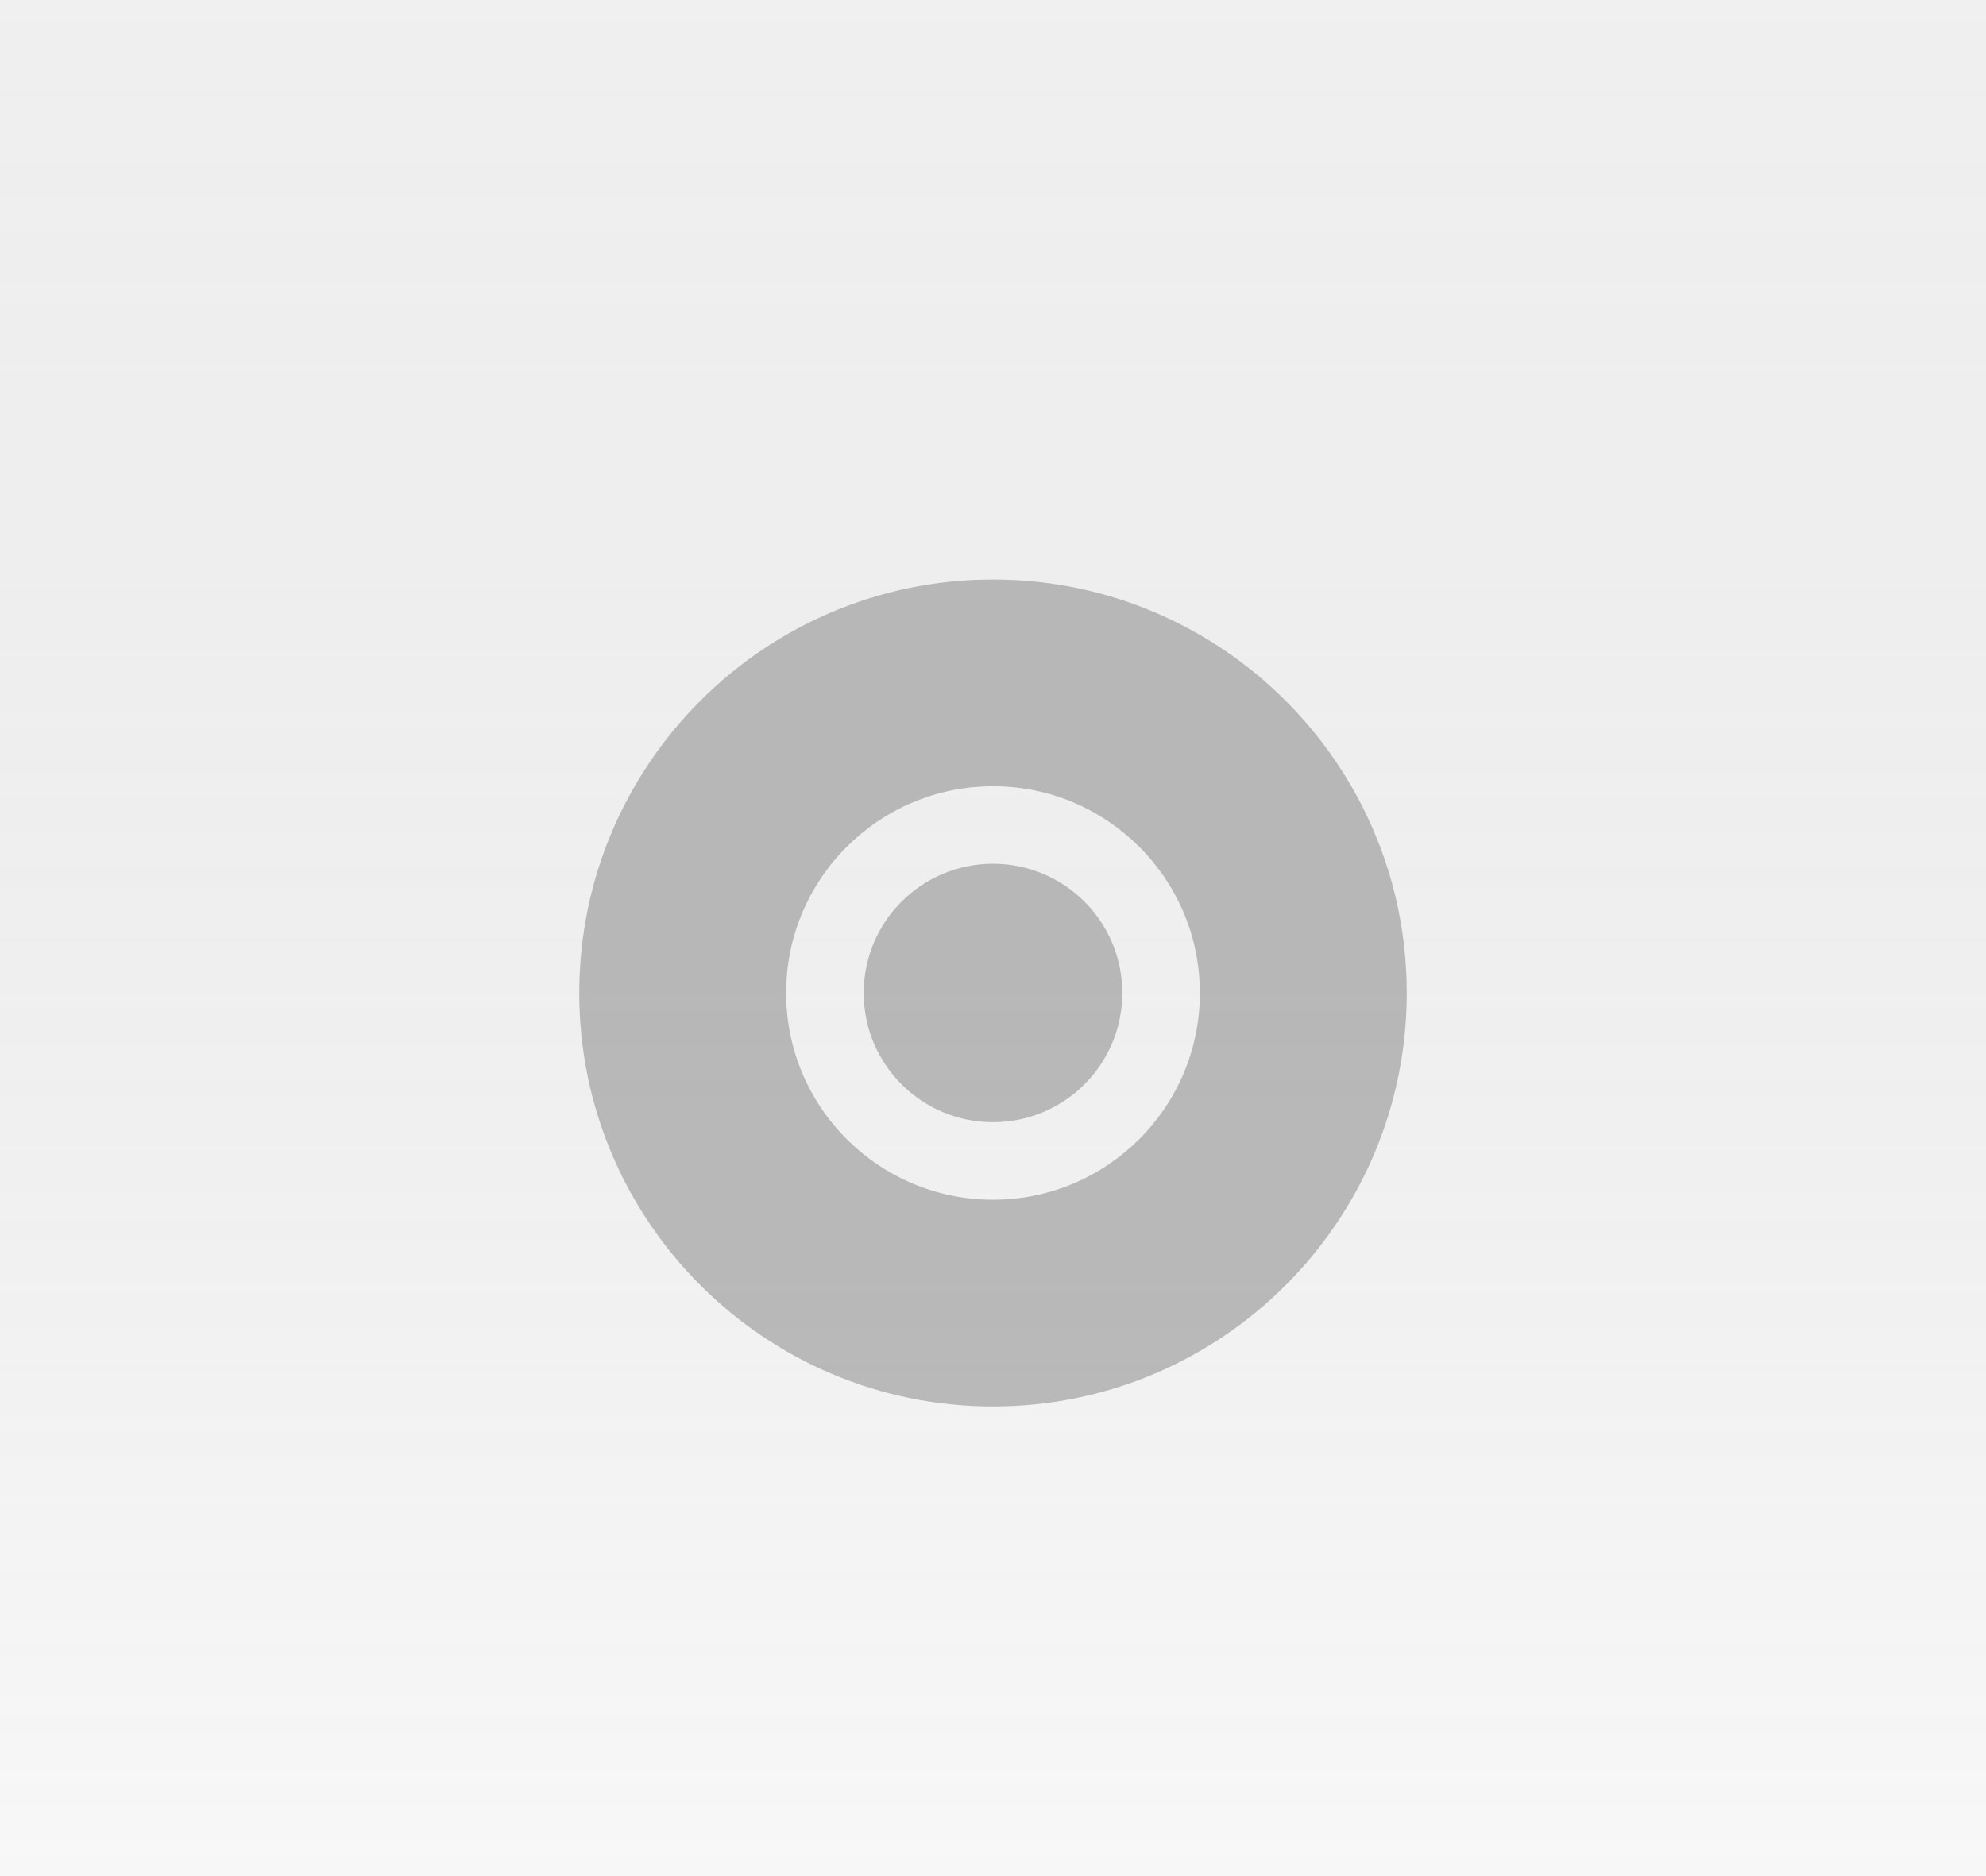
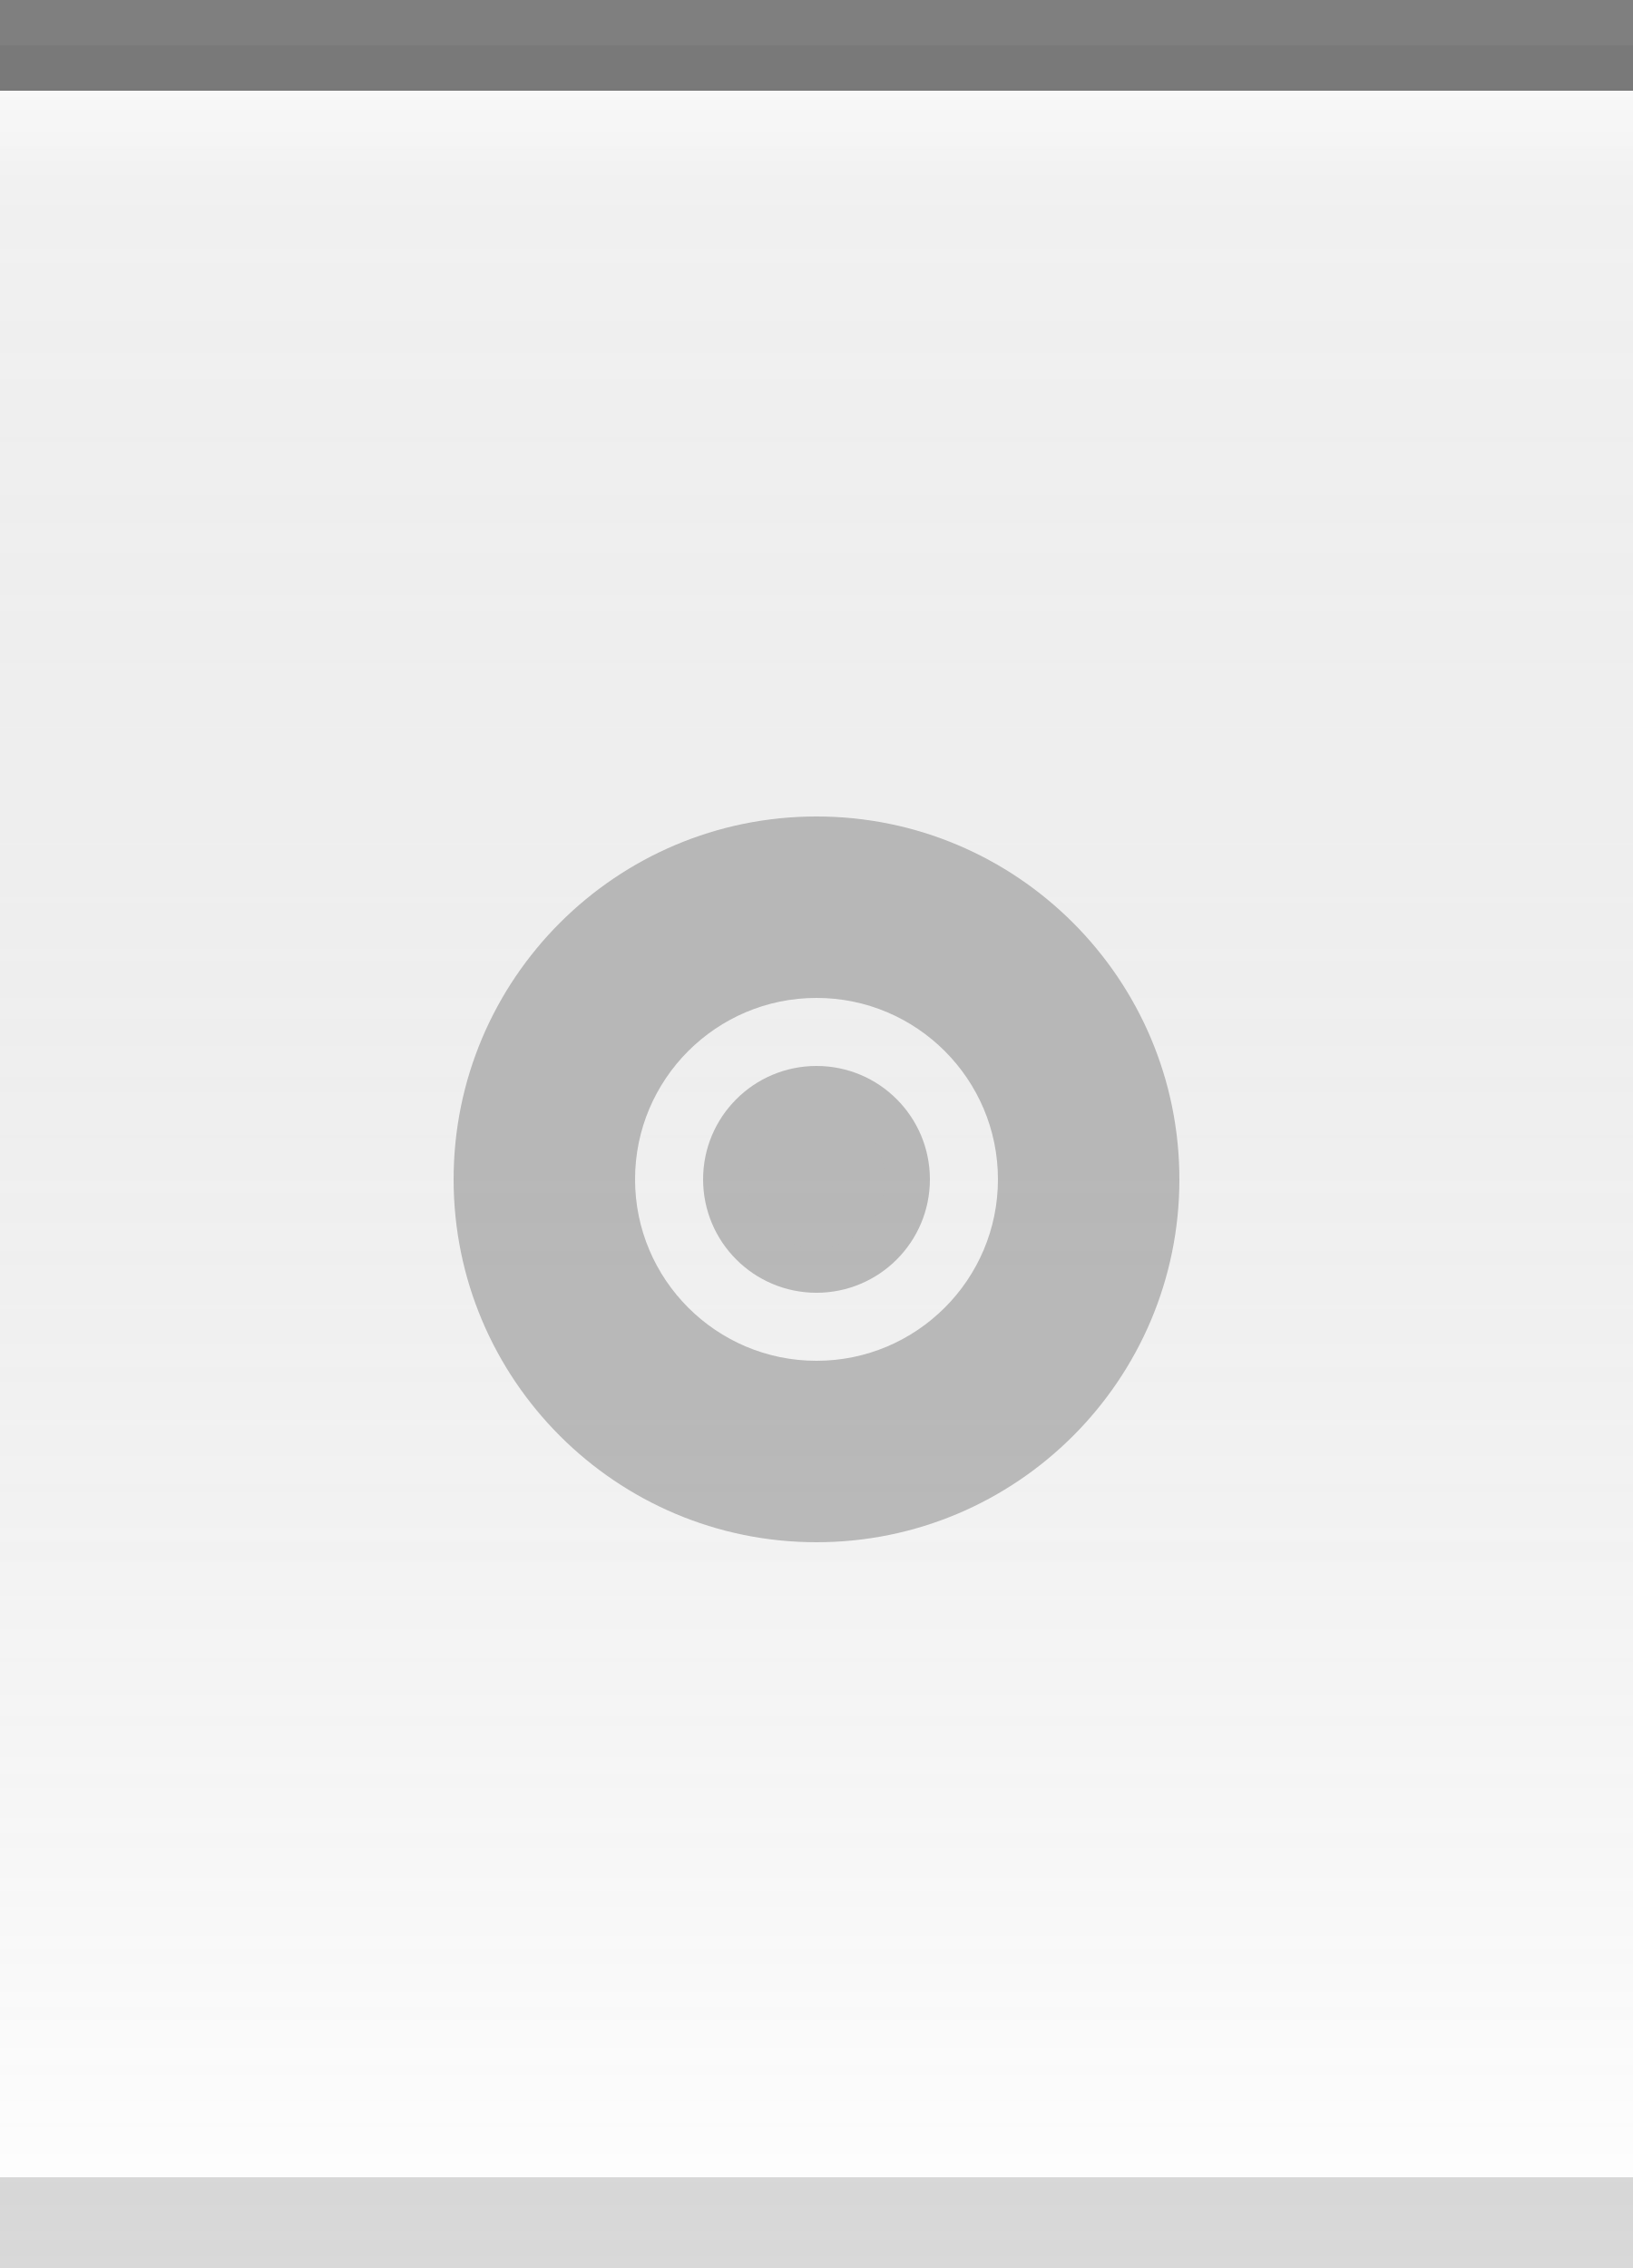
- <svg xmlns="http://www.w3.org/2000/svg" xmlns:xlink="http://www.w3.org/1999/xlink" width="18" height="17" id="svg2" version="1.0">
+ <svg xmlns="http://www.w3.org/2000/svg" xmlns:xlink="http://www.w3.org/1999/xlink" width="18" height="25" id="svg2" version="1.0">
  <defs id="defs4">
+     <linearGradient id="linearGradient5873">
+       <stop id="stop5875" offset="0" style="stop-color:white;stop-opacity:1;" />
+       <stop style="stop-color:white;stop-opacity:0;" offset="1" id="stop5877" />
+     </linearGradient>
    <linearGradient id="linearGradient5847">
      <stop style="stop-color:black;stop-opacity:0.05;" offset="0" id="stop5849" />
      <stop id="stop5851" offset="1" style="stop-color:white;stop-opacity:0.20;" />
    </linearGradient>
-     <linearGradient xlink:href="#linearGradient5847" id="linearGradient6945" gradientUnits="userSpaceOnUse" x1="4" y1="0.5" x2="4" y2="25" gradientTransform="matrix(2.5,0,0,1,-1,-4)" />
+     <linearGradient xlink:href="#linearGradient5847" id="linearGradient6945" gradientUnits="userSpaceOnUse" x1="4" y1="0.5" x2="4" y2="25" gradientTransform="matrix(1.15,0,0,1,-0.5,0)" />
+     <linearGradient xlink:href="#linearGradient5873" id="linearGradient6962" x1="19.5" y1="-1" x2="19.5" y2="4" gradientUnits="userSpaceOnUse" gradientTransform="matrix(1,0,0,0.2,-16,1.2)" />
  </defs>
  <g id="layer2" style="display:inline">
-     <path style="fill:url(#linearGradient6945);fill-opacity:1;fill-rule:evenodd;stroke:none;stroke-width:1;stroke-linecap:square;stroke-linejoin:miter;stroke-miterlimit:4;stroke-dasharray:none;stroke-opacity:1" d="M 0,-3.5 L 18,-3.5 C 18,-3.5 18,20.5 18,20.5 L 0,20.5 L 0,-3.5 z " id="path6057" />
+     <path style="fill:url(#linearGradient6945);fill-opacity:1;fill-rule:evenodd;stroke:none;stroke-width:1;stroke-linecap:square;stroke-linejoin:miter;stroke-miterlimit:4;stroke-dasharray:none;stroke-opacity:1" d="M 0,0.5 L 18,0.5 C 18,0.5 18,25 18,25 L 0,25 L 0,0.5 z " id="path6057" />
  </g>
-   <g id="layer5">
-     <g style="display:inline" id="g2383" transform="matrix(0.937501,0,0,0.937098,3.375,3.379021)">
+   <g id="layer3">
+     <path style="fill:url(#linearGradient6962);fill-opacity:0.50;fill-rule:evenodd;stroke:none;stroke-width:1px;stroke-linecap:square;stroke-linejoin:miter;stroke-opacity:1" d="M 0,1 L 18,1 C 18,1 18,2 18,2 L 0,2 L 0,1 z " id="path6061" />
+   </g>
+   <g id="layer1" style="display:inline">
+     <path style="fill:none;fill-opacity:0.50;fill-rule:evenodd;stroke:black;stroke-width:1px;stroke-linecap:square;stroke-linejoin:miter;stroke-opacity:0.50" d="M 0.5,0.5 L 17.5,0.5" id="path6059" />
+   </g>
+   <g id="g20">
+     <g style="display:inline" id="g1625" transform="translate(3,7)">
      <path id="path2287" d="M 6,2 C 3.792,2 2,3.792 2,6 C 2,8.208 3.792,10 6,10 C 8.208,10 10,8.208 10,6 C 10,3.792 8.208,2 6,2 z M 6,4 C 7.104,4 8,4.896 8,6 C 8,7.104 7.104,8 6,8 C 4.896,8 4,7.104 4,6 C 4,4.896 4.896,4 6,4 z " style="opacity:0.50;fill:#7f7f7f;fill-opacity:1;stroke:#7f7f7f;stroke-width:0;stroke-linecap:round;stroke-linejoin:round;stroke-miterlimit:4;stroke-dasharray:none;stroke-opacity:1" />
      <path d="M 7 6 A 1 1 0 1 1  5,6 A 1 1 0 1 1  7 6 z" id="path2202" style="opacity:0.50;fill:#7f7f7f;fill-opacity:1;stroke:#7f7f7f;stroke-width:0.5;stroke-linecap:round;stroke-miterlimit:4;stroke-dasharray:none;stroke-opacity:1;display:inline" />
    </g>
  </g>
+   <g id="layer5">
+     <path style="fill:none;fill-opacity:0.50;fill-rule:evenodd;stroke:black;stroke-width:1px;stroke-linecap:square;stroke-linejoin:miter;stroke-opacity:0.15" d="M 0.5,24.5 L 17.5,24.5" id="path6989" />
+   </g>
</svg>
